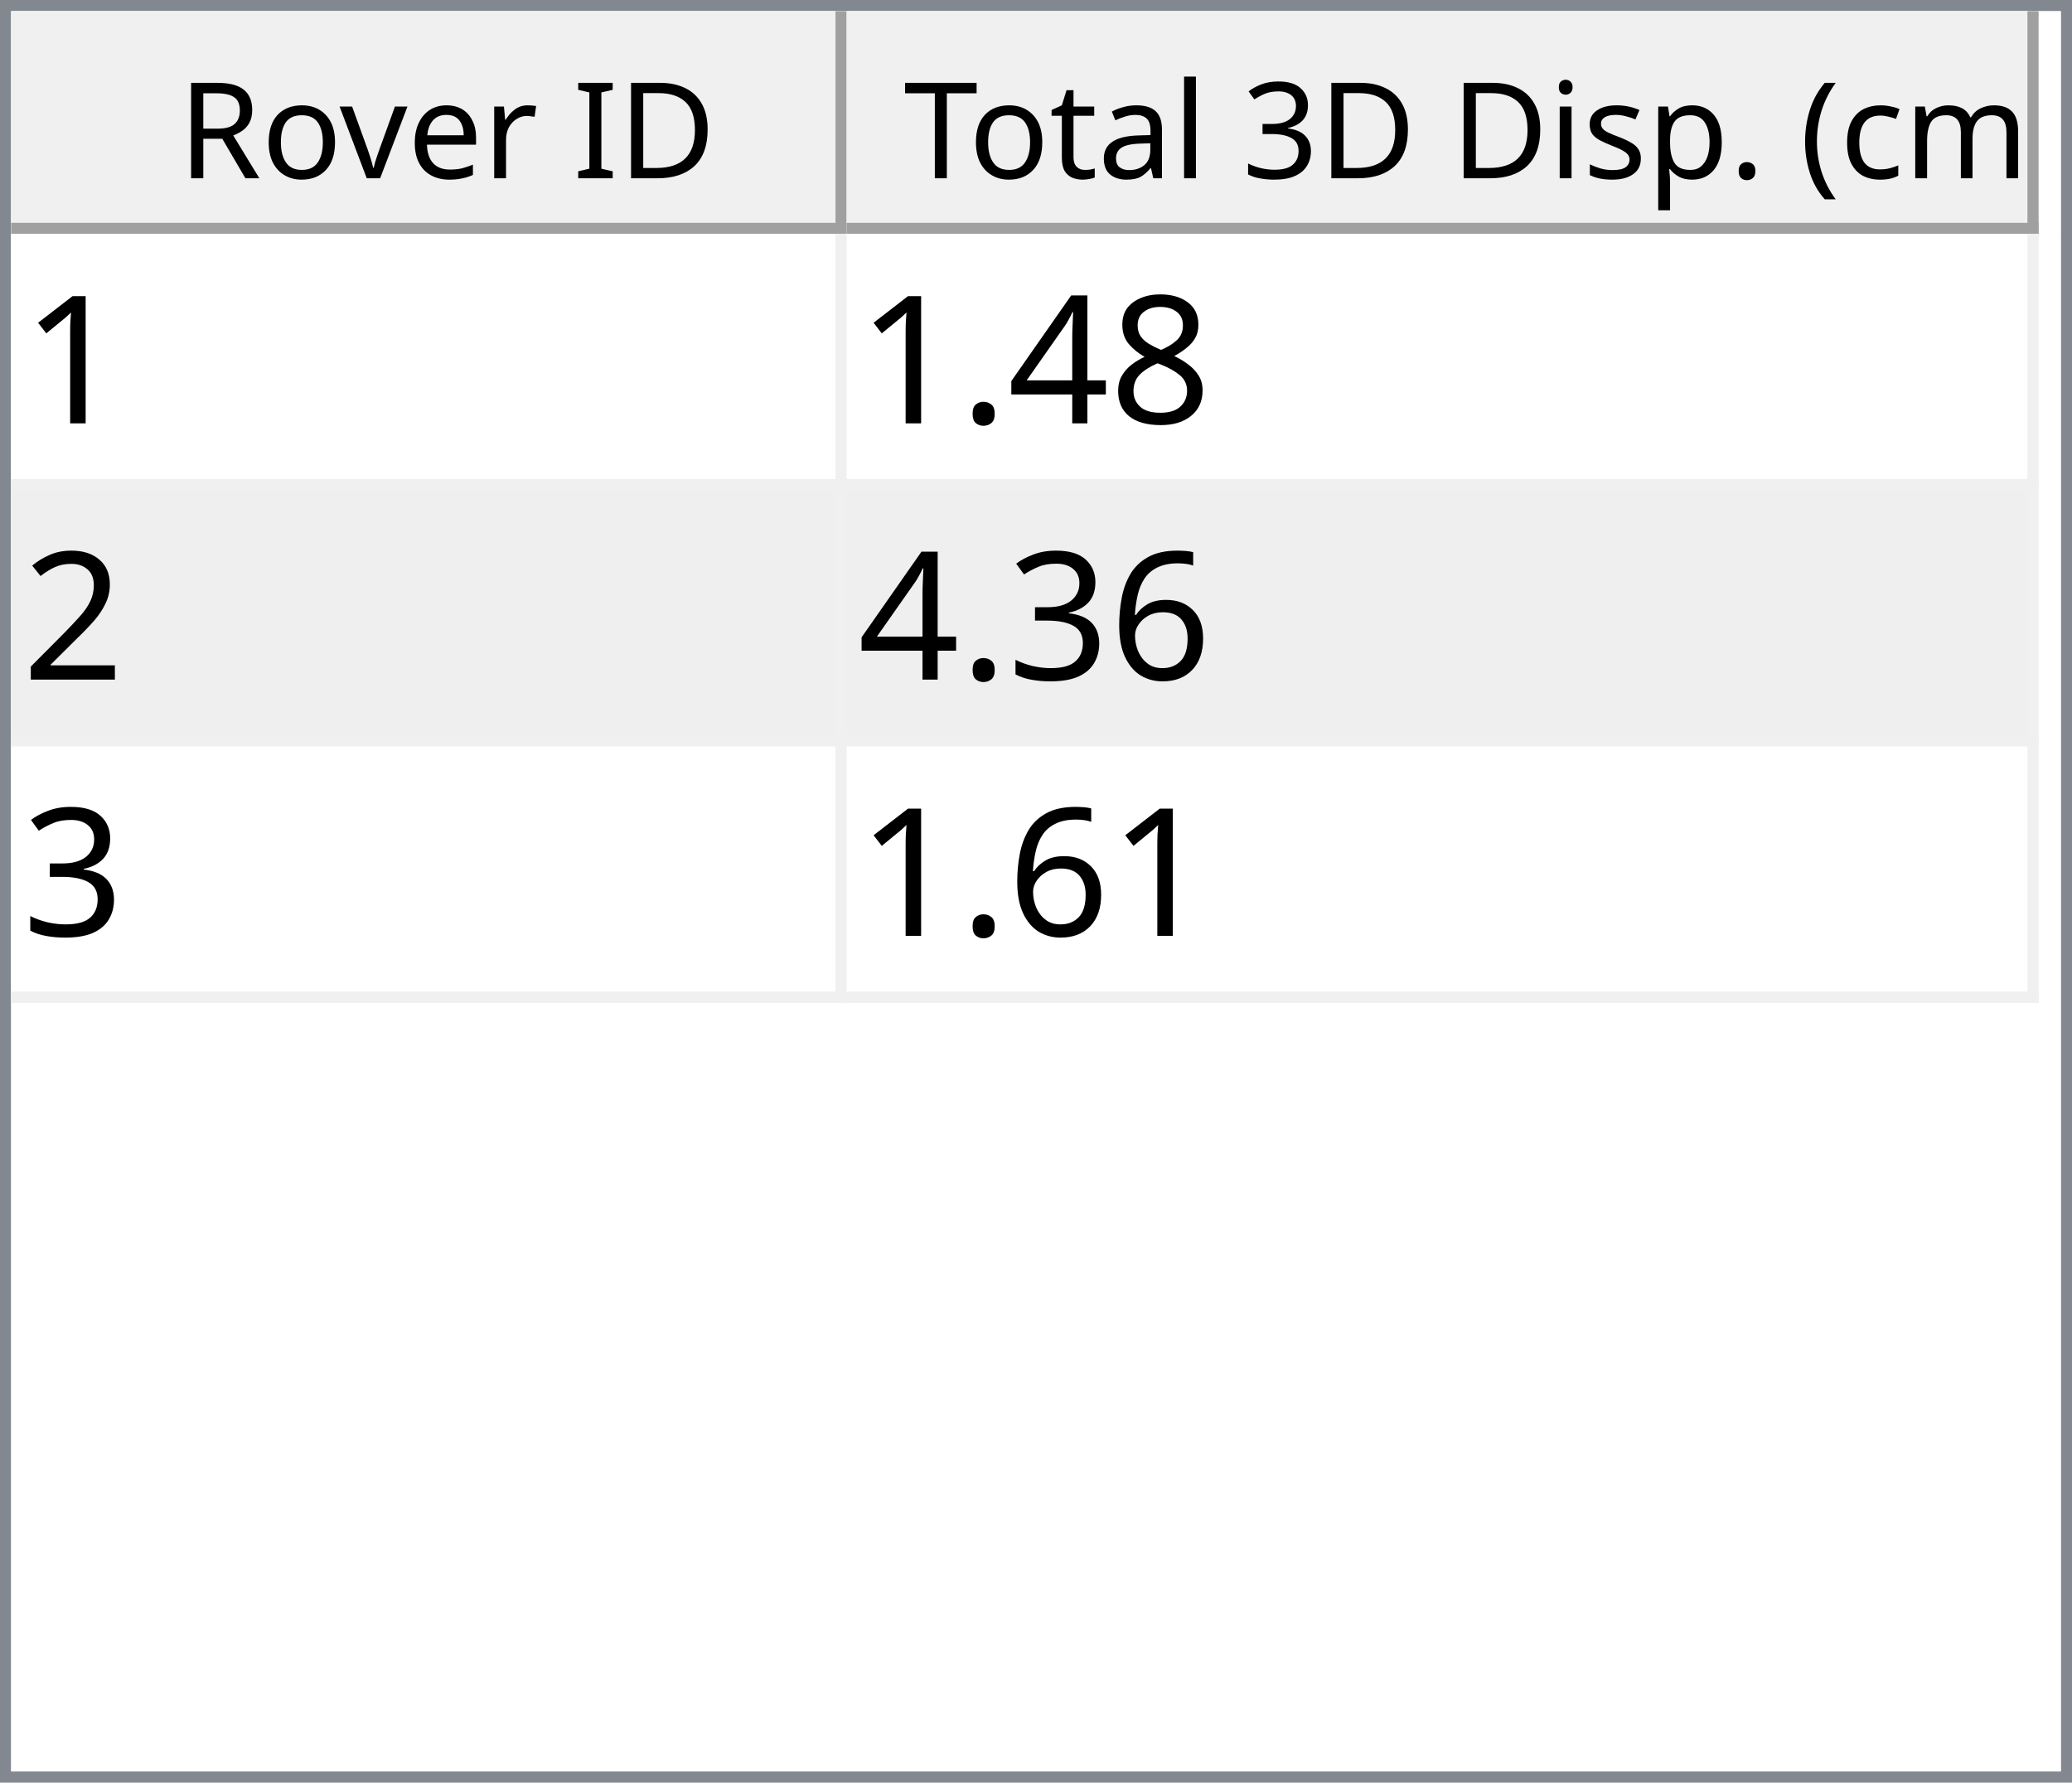
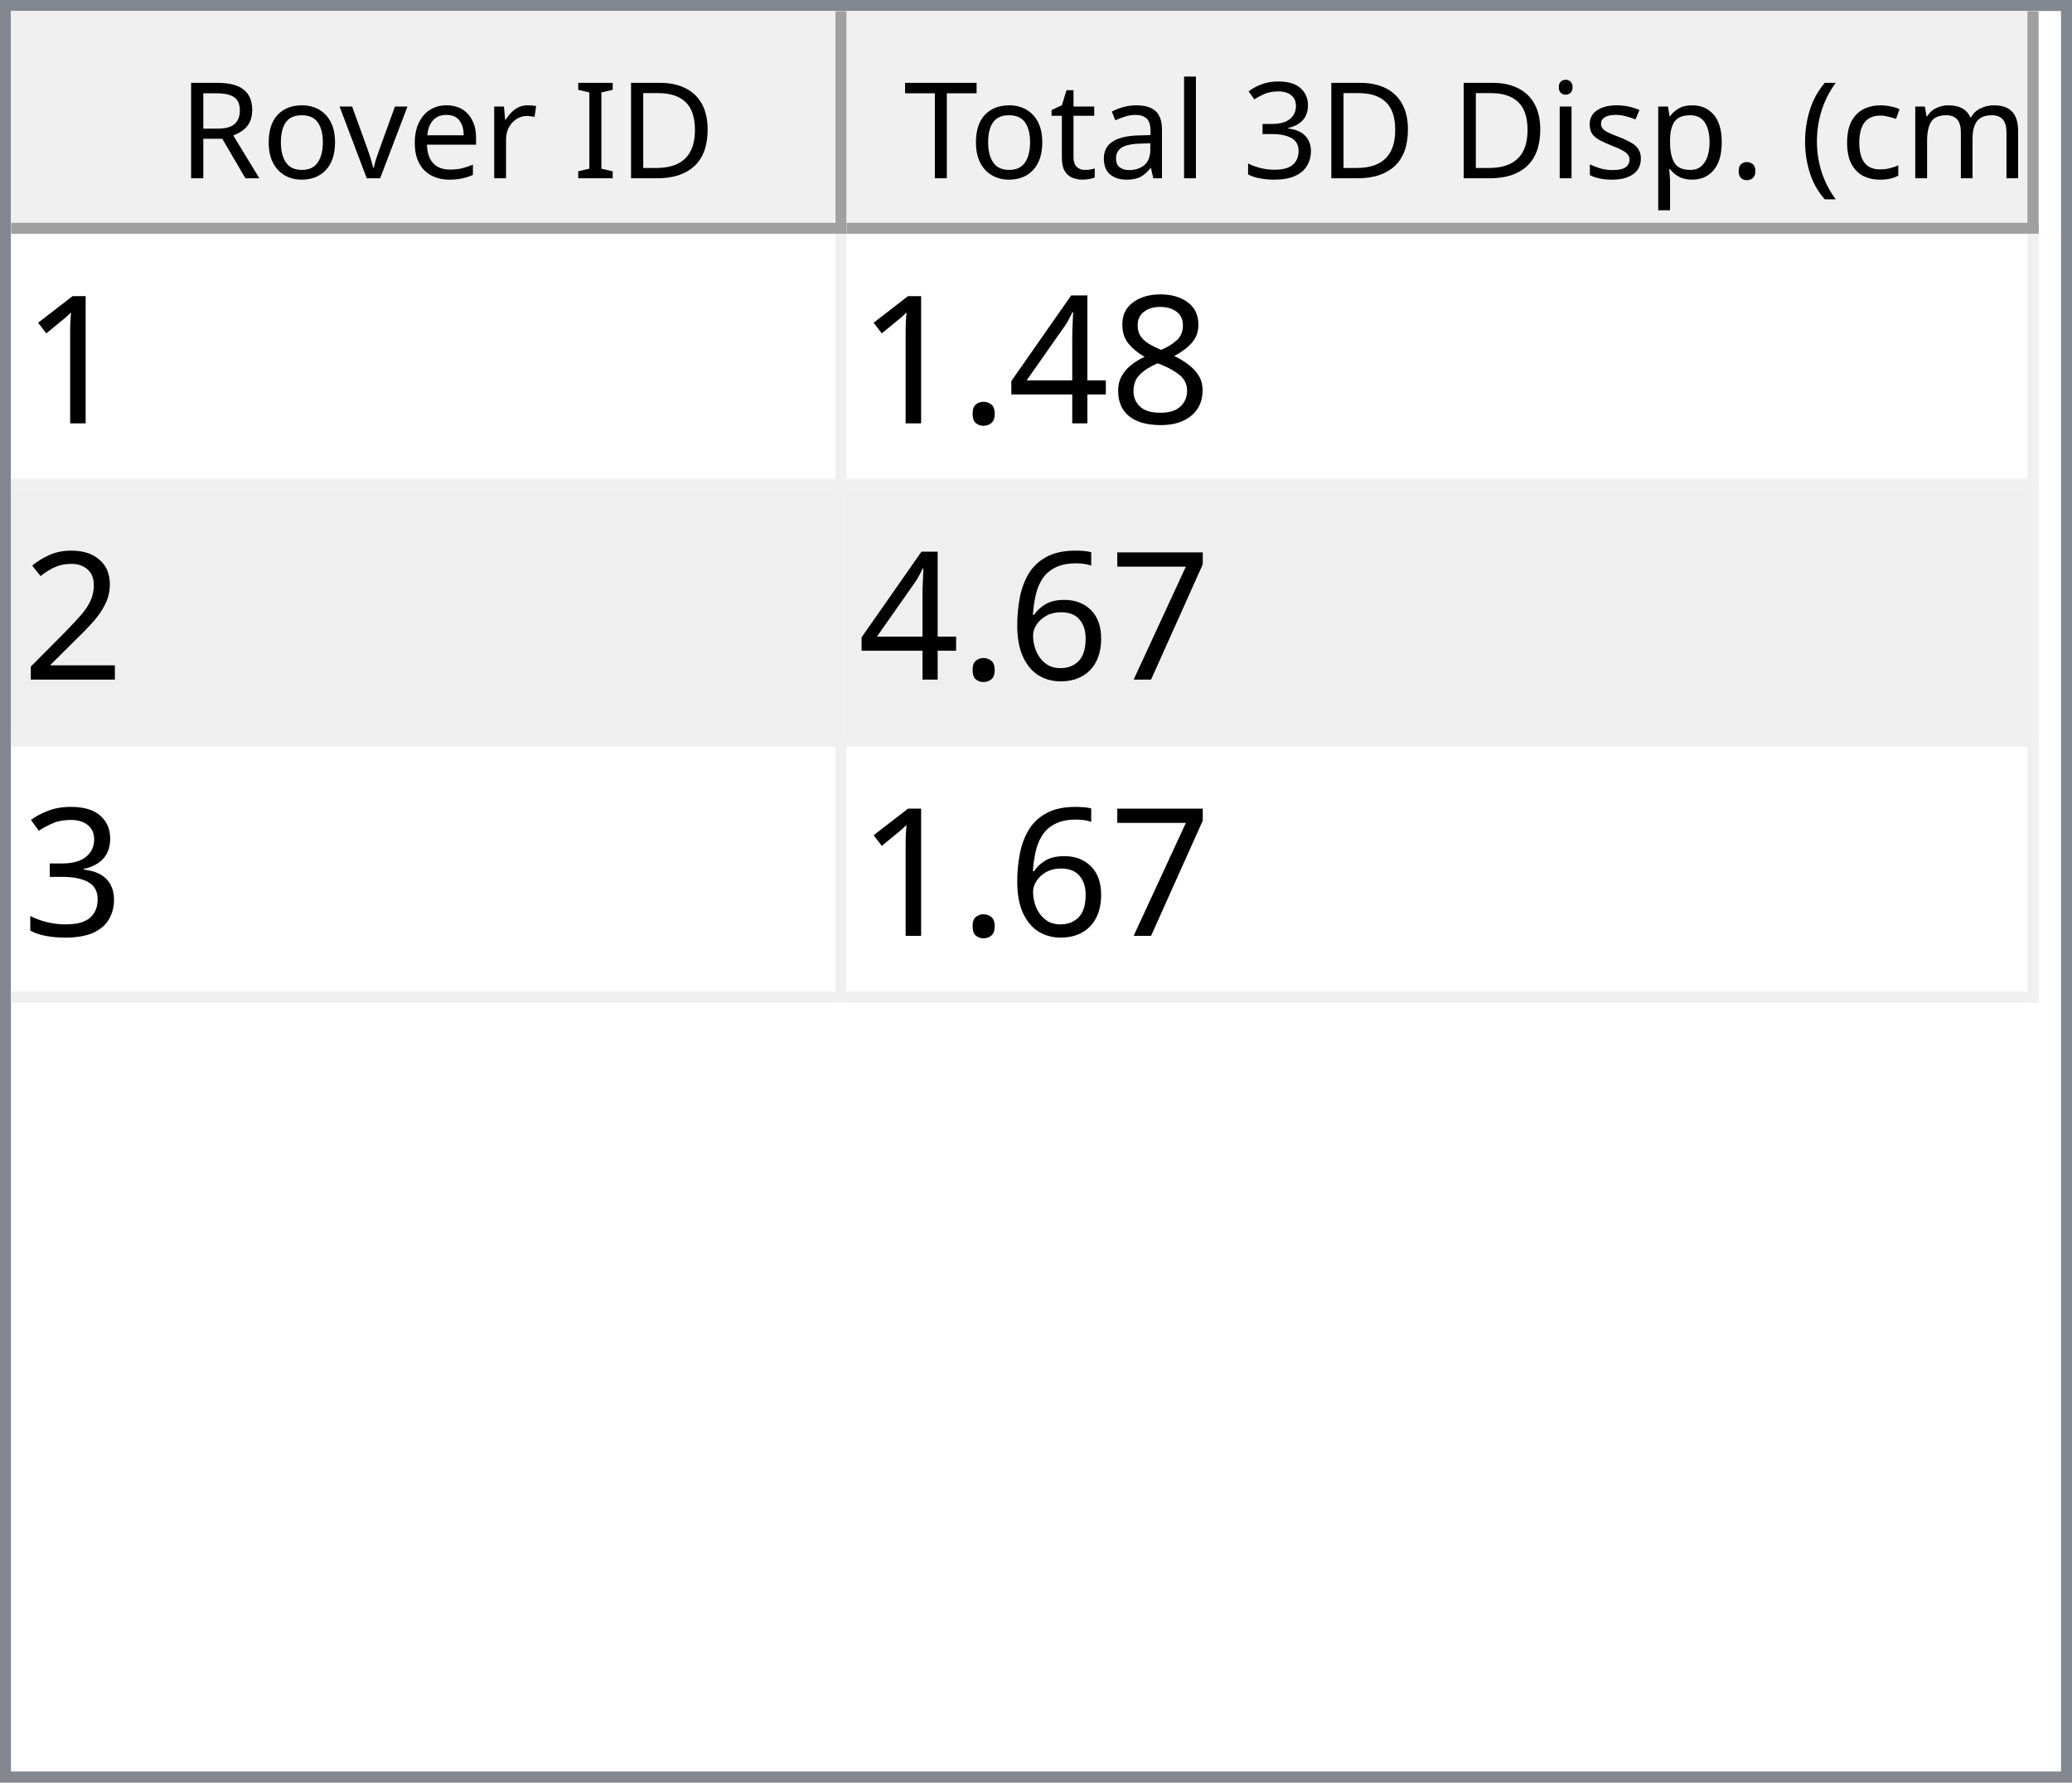
<svg xmlns="http://www.w3.org/2000/svg" style="fill-opacity:1; color-rendering:auto; color-interpolation:auto; text-rendering:auto; stroke:black; stroke-linecap:square; stroke-miterlimit:10; shape-rendering:auto; stroke-opacity:1; fill:black; stroke-dasharray:none; font-weight:normal; stroke-width:1; font-family:'Dialog'; font-style:normal; stroke-linejoin:miter; font-size:12px; stroke-dashoffset:0; image-rendering:auto;" width="186" height="160">
  <defs id="genericDefs" />
  <g>
    <defs id="defs1">
      <clipPath clipPathUnits="userSpaceOnUse" id="clipPath1">
        <path d="M0 0 L186 0 L186 160 L0 160 L0 0 Z" />
      </clipPath>
      <clipPath clipPathUnits="userSpaceOnUse" id="clipPath2">
        <path d="M0 0 L0 160 L186 160 L186 0 Z" />
      </clipPath>
      <clipPath clipPathUnits="userSpaceOnUse" id="clipPath3">
        <path d="M0 0 L0 20 L184 20 L184 0 Z" />
      </clipPath>
      <clipPath clipPathUnits="userSpaceOnUse" id="clipPath4">
        <path d="M0 0 L0 20 L75 20 L75 0 Z" />
      </clipPath>
      <clipPath clipPathUnits="userSpaceOnUse" id="clipPath5">
        <path d="M1 1 L1 19 L74 19 L74 1 Z" />
      </clipPath>
      <clipPath clipPathUnits="userSpaceOnUse" id="clipPath6">
        <path d="M0 0 L0 18 L73 18 L73 0 Z" />
      </clipPath>
      <clipPath clipPathUnits="userSpaceOnUse" id="clipPath7">
        <path d="M-0.5 -0.5 L-0.5 19.5 L74.5 19.5 L74.5 -0.5 Z" />
      </clipPath>
      <clipPath clipPathUnits="userSpaceOnUse" id="clipPath8">
        <path d="M0 0 L0 20 L107 20 L107 0 Z" />
      </clipPath>
      <clipPath clipPathUnits="userSpaceOnUse" id="clipPath9">
        <path d="M1 1 L1 19 L106 19 L106 1 Z" />
      </clipPath>
      <clipPath clipPathUnits="userSpaceOnUse" id="clipPath10">
        <path d="M0 0 L0 18 L105 18 L105 0 Z" />
      </clipPath>
      <clipPath clipPathUnits="userSpaceOnUse" id="clipPath11">
        <path d="M-0.5 -0.5 L-0.5 19.5 L106.5 19.5 L106.5 -0.5 Z" />
      </clipPath>
      <clipPath clipPathUnits="userSpaceOnUse" id="clipPath12">
        <path d="M0 0 L0 138 L184 138 L184 0 Z" />
      </clipPath>
      <clipPath clipPathUnits="userSpaceOnUse" id="clipPath13">
        <path d="M0 0 L0 69 L182 69 L182 0 Z" />
      </clipPath>
      <clipPath clipPathUnits="userSpaceOnUse" id="clipPath14">
        <path d="M-0.5 -0.5 L-0.5 68.5 L181.5 68.5 L181.5 -0.5 Z" />
      </clipPath>
      <clipPath clipPathUnits="userSpaceOnUse" id="clipPath15">
        <path d="M0 0 L0 22 L74 22 L74 0 Z" />
      </clipPath>
      <clipPath clipPathUnits="userSpaceOnUse" id="clipPath16">
        <path d="M0 0 L0 22 L106 22 L106 0 Z" />
      </clipPath>
      <font horiz-adv-x="64.551" id="font1">
        <font-face ascent="107.91" descent="25.098" units-per-em="100" style="font-style:normal; font-family:Segoe UI; font-weight:normal;" />
        <missing-glyph horiz-adv-x="64.551" d="M8.109 0 L8.109 68.266 L56.453 68.266 L56.453 0 L8.109 0 ZM15.328 7.234 L49.219 7.234 L49.219 61.031 L15.328 61.031 L15.328 7.234 Z" />
        <glyph unicode="D" horiz-adv-x="70.117" d="M9.188 0 L9.188 70.016 L28.516 70.016 Q65.531 70.016 65.531 35.891 Q65.531 19.672 55.25 9.836 Q44.969 0 27.734 0 L9.188 0 ZM17.391 62.594 L17.391 7.422 L27.828 7.422 Q41.609 7.422 49.273 14.797 Q56.938 22.172 56.938 35.688 Q56.938 62.594 28.328 62.594 L17.391 62.594 Z" />
        <glyph unicode="I" horiz-adv-x="26.611" d="M17.391 0 L9.188 0 L9.188 70.016 L17.391 70.016 L17.391 0 Z" />
        <glyph unicode=" " horiz-adv-x="27.393" d="" />
        <glyph unicode="r" horiz-adv-x="34.766" d="M34.188 41.891 Q32.078 43.5 28.125 43.5 Q23 43.5 19.555 38.672 Q16.109 33.844 16.109 25.484 L16.109 0 L8.109 0 L8.109 50 L16.109 50 L16.109 39.703 L16.312 39.703 Q18.016 44.969 21.531 47.922 Q25.047 50.875 29.391 50.875 Q32.516 50.875 34.188 50.203 L34.188 41.891 Z" />
        <glyph unicode="e" horiz-adv-x="52.295" d="M48.297 23 L12.984 23 Q13.188 14.656 17.484 10.109 Q21.781 5.562 29.297 5.562 Q37.75 5.562 44.828 11.141 L44.828 3.609 Q38.234 -1.172 27.391 -1.172 Q16.797 -1.172 10.742 5.641 Q4.688 12.453 4.688 24.812 Q4.688 36.469 11.305 43.82 Q17.922 51.172 27.734 51.172 Q37.547 51.172 42.922 44.828 Q48.297 38.484 48.297 27.203 L48.297 23 ZM40.094 29.781 Q40.047 36.719 36.75 40.578 Q33.453 44.438 27.594 44.438 Q21.922 44.438 17.969 40.383 Q14.016 36.328 13.094 29.781 L40.094 29.781 Z" />
        <glyph unicode="v" horiz-adv-x="47.9" d="M47.406 50 L27.484 0 L19.625 0 L0.688 50 L9.469 50 L22.172 13.672 Q23.578 9.672 23.922 6.688 L24.125 6.688 Q24.609 10.453 25.688 13.484 L38.969 50 L47.406 50 Z" />
        <glyph unicode="o" horiz-adv-x="58.594" d="M29 -1.172 Q17.922 -1.172 11.305 5.836 Q4.688 12.844 4.688 24.422 Q4.688 37.016 11.57 44.094 Q18.453 51.172 30.172 51.172 Q41.359 51.172 47.633 44.289 Q53.906 37.406 53.906 25.203 Q53.906 13.234 47.141 6.031 Q40.375 -1.172 29 -1.172 ZM29.594 44.438 Q21.875 44.438 17.383 39.188 Q12.891 33.938 12.891 24.703 Q12.891 15.828 17.43 10.695 Q21.969 5.562 29.594 5.562 Q37.359 5.562 41.531 10.594 Q45.703 15.625 45.703 24.906 Q45.703 34.281 41.531 39.359 Q37.359 44.438 29.594 44.438 Z" />
        <glyph unicode="R" horiz-adv-x="59.814" d="M59.375 0 L49.609 0 L37.891 19.625 Q36.281 22.359 34.766 24.289 Q33.25 26.219 31.664 27.438 Q30.078 28.656 28.25 29.219 Q26.422 29.781 24.125 29.781 L17.391 29.781 L17.391 0 L9.188 0 L9.188 70.016 L30.078 70.016 Q34.672 70.016 38.555 68.867 Q42.438 67.719 45.289 65.375 Q48.141 63.031 49.758 59.547 Q51.375 56.062 51.375 51.375 Q51.375 47.703 50.273 44.656 Q49.172 41.609 47.148 39.211 Q45.125 36.812 42.266 35.133 Q39.406 33.453 35.844 32.516 L35.844 32.328 Q37.594 31.547 38.891 30.547 Q40.188 29.547 41.359 28.18 Q42.531 26.812 43.68 25.078 Q44.828 23.344 46.234 21.047 L59.375 0 ZM17.391 62.594 L17.391 37.203 L28.516 37.203 Q31.594 37.203 34.203 38.133 Q36.812 39.062 38.719 40.797 Q40.625 42.531 41.703 45.047 Q42.781 47.562 42.781 50.688 Q42.781 56.297 39.141 59.445 Q35.5 62.594 28.609 62.594 L17.391 62.594 Z" />
        <glyph unicode=")" horiz-adv-x="30.176" d="M8.297 -15.922 L1.172 -15.922 Q16.406 2.344 16.406 26.812 Q16.406 51.469 1.078 70.016 L8.297 70.016 Q23.531 52.156 23.531 26.703 Q23.531 1.375 8.297 -15.922 Z" />
        <glyph unicode="m" horiz-adv-x="86.133" d="M79.109 0 L71.094 0 L71.094 28.719 Q71.094 37.016 68.531 40.727 Q65.969 44.438 59.906 44.438 Q54.781 44.438 51.195 39.75 Q47.609 35.062 47.609 28.516 L47.609 0 L39.594 0 L39.594 29.688 Q39.594 44.438 28.219 44.438 Q22.953 44.438 19.531 40.016 Q16.109 35.594 16.109 28.516 L16.109 0 L8.109 0 L8.109 50 L16.109 50 L16.109 42.094 L16.312 42.094 Q21.625 51.172 31.844 51.172 Q36.969 51.172 40.773 48.312 Q44.578 45.453 46 40.828 Q51.562 51.172 62.594 51.172 Q79.109 51.172 79.109 30.812 L79.109 0 Z" />
        <glyph unicode="c" horiz-adv-x="46.191" d="M42.188 2.297 Q36.422 -1.172 28.516 -1.172 Q17.828 -1.172 11.258 5.789 Q4.688 12.75 4.688 23.828 Q4.688 36.188 11.766 43.68 Q18.844 51.172 30.672 51.172 Q37.25 51.172 42.281 48.734 L42.281 40.531 Q36.719 44.438 30.375 44.438 Q22.703 44.438 17.797 38.945 Q12.891 33.453 12.891 24.516 Q12.891 15.719 17.508 10.641 Q22.125 5.562 29.891 5.562 Q36.422 5.562 42.188 9.906 L42.188 2.297 Z" />
        <glyph unicode="(" horiz-adv-x="30.176" d="M29.109 -15.922 L21.969 -15.922 Q6.844 1.375 6.844 26.703 Q6.844 52.156 21.969 70.016 L29.203 70.016 Q13.875 51.469 13.875 26.812 Q13.875 2.344 29.109 -15.922 Z" />
        <glyph unicode="." horiz-adv-x="21.68" d="M10.891 -1.078 Q8.641 -1.078 7.055 0.539 Q5.469 2.156 5.469 4.391 Q5.469 6.641 7.055 8.273 Q8.641 9.906 10.891 9.906 Q13.188 9.906 14.797 8.273 Q16.406 6.641 16.406 4.391 Q16.406 2.156 14.797 0.539 Q13.188 -1.078 10.891 -1.078 Z" />
        <glyph unicode="p" horiz-adv-x="58.789" d="M16.312 7.234 L16.109 7.234 L16.109 -23 L8.109 -23 L8.109 50 L16.109 50 L16.109 41.219 L16.312 41.219 Q22.219 51.172 33.594 51.172 Q43.266 51.172 48.688 44.461 Q54.109 37.75 54.109 26.469 Q54.109 13.922 48 6.375 Q41.891 -1.172 31.297 -1.172 Q21.578 -1.172 16.312 7.234 ZM16.109 27.391 L16.109 20.406 Q16.109 14.203 20.141 9.883 Q24.172 5.562 30.375 5.562 Q37.641 5.562 41.773 11.133 Q45.906 16.703 45.906 26.609 Q45.906 34.969 42.047 39.703 Q38.188 44.438 31.594 44.438 Q24.609 44.438 20.359 39.578 Q16.109 34.719 16.109 27.391 Z" />
        <glyph unicode="s" horiz-adv-x="42.432" d="M5.078 1.812 L5.078 10.406 Q11.625 5.562 19.484 5.562 Q30.031 5.562 30.031 12.594 Q30.031 14.594 29.125 15.992 Q28.219 17.391 26.68 18.461 Q25.141 19.531 23.07 20.383 Q21 21.234 18.609 22.172 Q15.281 23.484 12.766 24.828 Q10.25 26.172 8.57 27.859 Q6.891 29.547 6.031 31.695 Q5.172 33.844 5.172 36.719 Q5.172 40.234 6.789 42.945 Q8.406 45.656 11.086 47.484 Q13.766 49.312 17.211 50.242 Q20.656 51.172 24.312 51.172 Q30.812 51.172 35.938 48.922 L35.938 40.828 Q30.422 44.438 23.25 44.438 Q21 44.438 19.195 43.922 Q17.391 43.406 16.094 42.477 Q14.797 41.547 14.086 40.258 Q13.375 38.969 13.375 37.406 Q13.375 35.453 14.086 34.133 Q14.797 32.812 16.164 31.789 Q17.531 30.766 19.484 29.938 Q21.438 29.109 23.922 28.125 Q27.25 26.859 29.883 25.516 Q32.516 24.172 34.375 22.484 Q36.234 20.797 37.234 18.602 Q38.234 16.406 38.234 13.375 Q38.234 9.672 36.602 6.938 Q34.969 4.203 32.234 2.398 Q29.5 0.594 25.93 -0.289 Q22.359 -1.172 18.453 -1.172 Q10.75 -1.172 5.078 1.812 Z" />
        <glyph unicode="i" horiz-adv-x="24.219" d="M12.203 62.703 Q10.062 62.703 8.547 64.164 Q7.031 65.625 7.031 67.875 Q7.031 70.125 8.547 71.609 Q10.062 73.094 12.203 73.094 Q14.406 73.094 15.945 71.609 Q17.484 70.125 17.484 67.875 Q17.484 65.719 15.945 64.211 Q14.406 62.703 12.203 62.703 ZM16.109 0 L8.109 0 L8.109 50 L16.109 50 L16.109 0 Z" />
        <glyph unicode="3" horiz-adv-x="53.906" d="M46.531 19.828 Q46.531 15.094 44.75 11.211 Q42.969 7.328 39.719 4.57 Q36.469 1.812 31.93 0.297 Q27.391 -1.219 21.922 -1.219 Q11.922 -1.219 6 2.594 L6 11.188 Q13.094 5.609 22.219 5.609 Q25.875 5.609 28.828 6.539 Q31.781 7.469 33.906 9.227 Q36.031 10.984 37.18 13.477 Q38.328 15.969 38.328 19.094 Q38.328 32.812 18.797 32.812 L12.984 32.812 L12.984 39.594 L18.5 39.594 Q35.797 39.594 35.797 52.484 Q35.797 64.406 22.609 64.406 Q15.188 64.406 8.688 59.422 L8.688 67.188 Q15.375 71.188 24.609 71.188 Q29 71.188 32.57 69.969 Q36.141 68.75 38.68 66.555 Q41.219 64.359 42.609 61.281 Q44 58.203 44 54.5 Q44 40.672 30.031 36.719 L30.031 36.531 Q33.594 36.141 36.625 34.797 Q39.656 33.453 41.852 31.305 Q44.047 29.156 45.289 26.25 Q46.531 23.344 46.531 19.828 Z" />
        <glyph unicode="l" horiz-adv-x="24.219" d="M16.109 0 L8.109 0 L8.109 74.031 L16.109 74.031 L16.109 0 Z" />
        <glyph unicode="a" horiz-adv-x="50.879" d="M43.891 0 L35.891 0 L35.891 7.812 L35.688 7.812 Q30.469 -1.172 20.312 -1.172 Q12.844 -1.172 8.617 2.781 Q4.391 6.734 4.391 13.281 Q4.391 27.297 20.906 29.594 L35.891 31.688 Q35.891 44.438 25.594 44.438 Q16.547 44.438 9.281 38.281 L9.281 46.484 Q16.656 51.172 26.266 51.172 Q43.891 51.172 43.891 32.516 L43.891 0 ZM35.891 25.297 L23.828 23.641 Q18.266 22.859 15.43 20.875 Q12.594 18.891 12.594 13.875 Q12.594 10.203 15.211 7.883 Q17.828 5.562 22.172 5.562 Q28.125 5.562 32.008 9.742 Q35.891 13.922 35.891 20.312 L35.891 25.297 Z" />
        <glyph unicode="t" horiz-adv-x="33.887" d="M31.297 0.484 Q28.469 -1.078 23.828 -1.078 Q10.688 -1.078 10.688 13.578 L10.688 43.172 L2.094 43.172 L2.094 50 L10.688 50 L10.688 62.203 L18.703 64.797 L18.703 50 L31.297 50 L31.297 43.172 L18.703 43.172 L18.703 14.984 Q18.703 9.969 20.414 7.82 Q22.125 5.672 26.078 5.672 Q29.109 5.672 31.297 7.328 L31.297 0.484 Z" />
        <glyph unicode="T" horiz-adv-x="52.393" d="M50.594 62.594 L30.375 62.594 L30.375 0 L22.172 0 L22.172 62.594 L2 62.594 L2 70.016 L50.594 70.016 L50.594 62.594 Z" />
      </font>
      <font horiz-adv-x="75.0" id="font2">
        <font-face ascent="100.537" descent="21.973" units-per-em="100" style="font-style:normal; font-family:sans-serif; font-weight:normal;" />
        <missing-glyph horiz-adv-x="75.0" d="M12.5 0 L12.5 62.5 L62.5 62.5 L62.5 0 L12.5 0 ZM14.062 1.562 L60.938 1.562 L60.938 60.938 L14.062 60.938 L14.062 1.562 Z" />
        <glyph unicode="1" horiz-adv-x="55.615" d="M37.25 0 L28.469 0 L28.469 56 Q25.297 52.984 20.141 49.953 Q14.984 46.922 10.891 45.406 L10.891 53.906 Q18.266 57.375 23.781 62.305 Q29.297 67.234 31.594 71.875 L37.25 71.875 L37.25 0 Z" />
        <glyph unicode="8" horiz-adv-x="55.615" d="M17.672 38.812 Q12.203 40.828 9.57 44.539 Q6.938 48.25 6.938 53.422 Q6.938 61.234 12.555 66.555 Q18.172 71.875 27.484 71.875 Q36.859 71.875 42.578 66.43 Q48.297 60.984 48.297 53.172 Q48.297 48.188 45.68 44.508 Q43.062 40.828 37.75 38.812 Q44.344 36.672 47.781 31.883 Q51.219 27.094 51.219 20.453 Q51.219 11.281 44.727 5.031 Q38.234 -1.219 27.641 -1.219 Q17.047 -1.219 10.547 5.055 Q4.047 11.328 4.047 20.703 Q4.047 27.688 7.594 32.398 Q11.141 37.109 17.672 38.812 ZM15.922 53.719 Q15.922 48.641 19.195 45.414 Q22.469 42.188 27.688 42.188 Q32.766 42.188 36.016 45.383 Q39.266 48.578 39.266 53.219 Q39.266 58.062 35.914 61.359 Q32.562 64.656 27.594 64.656 Q22.562 64.656 19.242 61.43 Q15.922 58.203 15.922 53.719 ZM13.094 20.656 Q13.094 16.891 14.875 13.375 Q16.656 9.859 20.172 7.93 Q23.688 6 27.734 6 Q34.031 6 38.133 10.055 Q42.234 14.109 42.234 20.359 Q42.234 26.703 38.016 30.859 Q33.797 35.016 27.438 35.016 Q21.234 35.016 17.164 30.914 Q13.094 26.812 13.094 20.656 Z" />
        <glyph unicode="4" horiz-adv-x="55.615" d="M32.328 0 L32.328 17.141 L1.266 17.141 L1.266 25.203 L33.938 71.578 L41.109 71.578 L41.109 25.203 L50.781 25.203 L50.781 17.141 L41.109 17.141 L41.109 0 L32.328 0 ZM32.328 25.203 L32.328 57.469 L9.906 25.203 L32.328 25.203 Z" />
        <glyph unicode="." horiz-adv-x="27.783" d="M9.078 0 L9.078 10.016 L19.094 10.016 L19.094 0 L9.078 0 Z" />
        <glyph unicode="2" horiz-adv-x="55.615" d="M50.344 8.453 L50.344 0 L3.031 0 Q2.938 3.172 4.047 6.109 Q5.859 10.938 9.836 15.625 Q13.812 20.312 21.344 26.469 Q33.016 36.031 37.117 41.625 Q41.219 47.219 41.219 52.203 Q41.219 57.422 37.477 61.008 Q33.734 64.594 27.734 64.594 Q21.391 64.594 17.578 60.789 Q13.766 56.984 13.719 50.25 L4.688 51.172 Q5.609 61.281 11.664 66.578 Q17.719 71.875 27.938 71.875 Q38.234 71.875 44.242 66.164 Q50.25 60.453 50.25 52 Q50.25 47.703 48.492 43.555 Q46.734 39.406 42.656 34.812 Q38.578 30.219 29.109 22.219 Q21.188 15.578 18.945 13.211 Q16.703 10.844 15.234 8.453 L50.344 8.453 Z" />
+         <glyph unicode="7" horiz-adv-x="55.615" d="M4.734 62.203 L4.734 70.656 L51.078 70.656 L51.078 63.812 Q44.234 56.547 37.523 44.484 Q30.812 32.422 27.156 19.672 Q24.516 10.688 23.781 0 L14.75 0 Q14.891 8.453 18.062 20.414 Q21.234 32.375 27.172 43.484 Q33.109 54.594 39.797 62.203 L4.734 62.203 Z" />
        <glyph unicode="6" horiz-adv-x="55.615" d="M49.75 54.047 L41.016 53.375 Q39.844 58.547 37.703 60.891 Q34.125 64.656 28.906 64.656 Q24.703 64.656 21.531 62.312 Q17.391 59.281 14.992 53.469 Q12.594 47.656 12.5 36.922 Q15.672 41.75 20.266 44.094 Q24.859 46.438 29.891 46.438 Q38.672 46.438 44.852 39.969 Q51.031 33.5 51.031 23.25 Q51.031 16.5 48.125 10.719 Q45.219 4.938 40.141 1.859 Q35.062 -1.219 28.609 -1.219 Q17.625 -1.219 10.695 6.859 Q3.766 14.938 3.766 33.5 Q3.766 54.25 11.422 63.672 Q18.109 71.875 29.438 71.875 Q37.891 71.875 43.289 67.141 Q48.688 62.406 49.75 54.047 ZM13.875 23.188 Q13.875 18.656 15.797 14.508 Q17.719 10.359 21.188 8.18 Q24.656 6 28.469 6 Q34.031 6 38.039 10.492 Q42.047 14.984 42.047 22.703 Q42.047 30.125 38.086 34.398 Q34.125 38.672 28.125 38.672 Q22.172 38.672 18.023 34.398 Q13.875 30.125 13.875 23.188 Z" />
        <glyph unicode="3" horiz-adv-x="55.615" d="M4.203 18.891 L12.984 20.062 Q14.5 12.594 18.141 9.297 Q21.781 6 27 6 Q33.203 6 37.477 10.297 Q41.75 14.594 41.75 20.953 Q41.75 27 37.797 30.93 Q33.844 34.859 27.734 34.859 Q25.25 34.859 21.531 33.891 L22.516 41.609 Q23.391 41.5 23.922 41.5 Q29.547 41.5 34.039 44.43 Q38.531 47.359 38.531 53.469 Q38.531 58.297 35.258 61.477 Q31.984 64.656 26.812 64.656 Q21.688 64.656 18.266 61.43 Q14.844 58.203 13.875 51.766 L5.078 53.328 Q6.688 62.156 12.398 67.016 Q18.109 71.875 26.609 71.875 Q32.469 71.875 37.398 69.359 Q42.328 66.844 44.945 62.5 Q47.562 58.156 47.562 53.266 Q47.562 48.641 45.07 44.828 Q42.578 41.016 37.703 38.766 Q44.047 37.312 47.562 32.695 Q51.078 28.078 51.078 21.141 Q51.078 11.766 44.242 5.25 Q37.406 -1.266 26.953 -1.266 Q17.531 -1.266 11.305 4.352 Q5.078 9.969 4.203 18.891 Z" />
      </font>
    </defs>
    <g style="fill:white; stroke:white;">
      <rect x="0" y="0" width="186" style="clip-path:url(#clipPath1); stroke:none;" height="160" />
    </g>
    <g style="fill:white; text-rendering:optimizeSpeed; color-rendering:optimizeSpeed; image-rendering:optimizeSpeed; shape-rendering:crispEdges; stroke:white; color-interpolation:sRGB;">
      <rect x="0" width="186" height="160" y="0" style="stroke:none;" />
      <path style="stroke:none;" d="M0 160 L186 160 L186 0 L0 0 Z" />
    </g>
    <g style="fill:rgb(240,240,240); font-family:'Segoe UI'; stroke:rgb(240,240,240);">
      <rect x="0" y="0" width="186" style="clip-path:url(#clipPath2); stroke:none;" height="160" />
    </g>
    <g style="fill:rgb(130,135,144); font-family:'Segoe UI'; stroke:rgb(130,135,144);">
      <path d="M0 0 L186 0 L186 160 L0 160 L0 0 ZM1 1 L185 1 L185 159 L1 159 L1 1 Z" style="fill-rule:evenodd; clip-path:url(#clipPath2); stroke:none;" />
    </g>
    <g style="fill:white; font-family:'Segoe UI'; stroke:white;" transform="translate(1,1)">
      <rect x="0" y="0" width="184" style="clip-path:url(#clipPath3); stroke:none;" height="20" />
    </g>
    <g style="fill:rgb(240,240,240); font-family:'Segoe UI'; stroke:rgb(240,240,240);" transform="translate(1,1)">
      <rect x="0" y="0" width="75" style="clip-path:url(#clipPath4); stroke:none;" height="20" />
    </g>
    <g style="font-family:'Segoe UI';" transform="translate(2,2)">
      <text x="14" xml:space="preserve" y="14" style="clip-path:url(#clipPath6); stroke:none;">Rover ID</text>
    </g>
    <g style="fill:rgb(160,160,160); font-family:'Segoe UI'; stroke:rgb(160,160,160); stroke-linejoin:bevel;" transform="translate(1.5,1.5)">
      <line x1="74" x2="74" y1="0" style="fill:none; clip-path:url(#clipPath7);" y2="19" />
    </g>
    <g style="fill:rgb(160,160,160); font-family:'Segoe UI'; stroke:rgb(160,160,160); stroke-linejoin:bevel;" transform="matrix(1,0,0,1,1,1) translate(0.5,0.5)">
      <line x1="0" x2="74" y1="19" style="fill:none; clip-path:url(#clipPath7);" y2="19" />
    </g>
    <g style="fill:rgb(240,240,240); font-family:'Segoe UI'; stroke:rgb(240,240,240);" transform="translate(76,1)">
      <rect x="0" y="0" width="107" style="clip-path:url(#clipPath8); stroke:none;" height="20" />
    </g>
    <g style="font-family:'Segoe UI';" transform="translate(77,2)">
      <text x="1" xml:space="preserve" y="14" style="clip-path:url(#clipPath10); stroke:none;"> Total 3D Disp. (cm)</text>
    </g>
    <g style="fill:rgb(160,160,160); font-family:'Segoe UI'; stroke:rgb(160,160,160); stroke-linejoin:bevel;" transform="translate(76.5,1.5)">
      <line x1="106" x2="106" y1="0" style="fill:none; clip-path:url(#clipPath11);" y2="19" />
    </g>
    <g style="fill:rgb(160,160,160); font-family:'Segoe UI'; stroke:rgb(160,160,160); stroke-linejoin:bevel;" transform="matrix(1,0,0,1,76,1) translate(0.5,0.5)">
      <line x1="0" x2="106" y1="19" style="fill:none; clip-path:url(#clipPath11);" y2="19" />
    </g>
    <g style="fill:white; font-family:'Segoe UI'; stroke:white;" transform="translate(1,21)">
      <rect x="0" y="0" width="184" style="clip-path:url(#clipPath12); stroke:none;" height="138" />
    </g>
    <g style="fill:rgb(240,240,240); font-size:16px; font-family:sans-serif; stroke:rgb(240,240,240);" transform="translate(1,21)">
      <rect x="0" y="0" width="182" style="clip-path:url(#clipPath13); stroke:none;" height="69" />
      <line transform="translate(0.5,0.5)" x1="0" x2="181" y1="22" style="clip-path:url(#clipPath14); fill:none; stroke-linejoin:bevel;" y2="22" />
    </g>
    <g transform="matrix(1,0,0,1,1,21) translate(0.5,0.5)" style="fill:rgb(240,240,240); font-size:16px; font-family:sans-serif; stroke:rgb(240,240,240); stroke-linejoin:bevel;">
      <line x1="0" x2="181" y1="45" style="fill:none; clip-path:url(#clipPath14);" y2="45" />
    </g>
    <g transform="matrix(1,0,0,1,1,21) translate(0.5,0.5)" style="fill:rgb(240,240,240); font-size:16px; font-family:sans-serif; stroke:rgb(240,240,240); stroke-linejoin:bevel;">
      <line x1="0" x2="181" y1="68" style="fill:none; clip-path:url(#clipPath14);" y2="68" />
    </g>
    <g transform="matrix(1,0,0,1,1,21) translate(0.5,0.5)" style="fill:rgb(240,240,240); font-size:16px; font-family:sans-serif; stroke:rgb(240,240,240); stroke-linejoin:bevel;">
      <line x1="74" x2="74" y1="0" style="fill:none; clip-path:url(#clipPath14);" y2="68" />
    </g>
    <g transform="matrix(1,0,0,1,1,21) translate(0.5,0.5)" style="fill:rgb(240,240,240); font-size:16px; font-family:sans-serif; stroke:rgb(240,240,240); stroke-linejoin:bevel;">
      <line x1="181" x2="181" y1="0" style="fill:none; clip-path:url(#clipPath14);" y2="68" />
    </g>
    <g style="fill:white; font-size:16px; font-family:sans-serif; stroke:white;" transform="matrix(1,0,0,1,1,21)">
      <rect x="0" y="0" width="74" style="clip-path:url(#clipPath15); stroke:none;" height="22" />
      <text x="1" y="17" style="fill:black; clip-path:url(#clipPath15); stroke:none;" xml:space="preserve">1</text>
    </g>
    <g style="fill:white; font-size:16px; font-family:sans-serif; stroke:white;" transform="matrix(1,0,0,1,1,21) translate(75,0)">
      <rect x="0" y="0" width="106" style="clip-path:url(#clipPath16); stroke:none;" height="22" />
      <text x="1" y="17" style="fill:black; clip-path:url(#clipPath16); stroke:none;" xml:space="preserve">1.48</text>
    </g>
    <g style="fill:rgb(239,239,239); font-size:16px; font-family:sans-serif; stroke:rgb(239,239,239);" transform="matrix(1,0,0,1,1,21) translate(0,23)">
      <rect x="0" y="0" width="74" style="clip-path:url(#clipPath15); stroke:none;" height="22" />
      <text x="1" y="17" style="fill:black; clip-path:url(#clipPath15); stroke:none;" xml:space="preserve">2</text>
    </g>
    <g style="fill:rgb(239,239,239); font-size:16px; font-family:sans-serif; stroke:rgb(239,239,239);" transform="matrix(1,0,0,1,1,21) translate(75,23)">
      <rect x="0" y="0" width="106" style="clip-path:url(#clipPath16); stroke:none;" height="22" />
-       <text x="1" y="17" style="fill:black; clip-path:url(#clipPath16); stroke:none;" xml:space="preserve">4.36</text>
+       <text x="1" y="17" style="fill:black; clip-path:url(#clipPath16); stroke:none;" xml:space="preserve">4.67</text>
    </g>
    <g style="fill:white; font-size:16px; font-family:sans-serif; stroke:white;" transform="matrix(1,0,0,1,1,21) translate(0,46)">
      <rect x="0" y="0" width="74" style="clip-path:url(#clipPath15); stroke:none;" height="22" />
      <text x="1" y="17" style="fill:black; clip-path:url(#clipPath15); stroke:none;" xml:space="preserve">3</text>
    </g>
    <g style="fill:white; font-size:16px; font-family:sans-serif; stroke:white;" transform="matrix(1,0,0,1,1,21) translate(75,46)">
      <rect x="0" y="0" width="106" style="clip-path:url(#clipPath16); stroke:none;" height="22" />
-       <text x="1" y="17" style="fill:black; clip-path:url(#clipPath16); stroke:none;" xml:space="preserve">1.61</text>
+       <text x="1" y="17" style="fill:black; clip-path:url(#clipPath16); stroke:none;" xml:space="preserve">1.67</text>
    </g>
  </g>
</svg>
